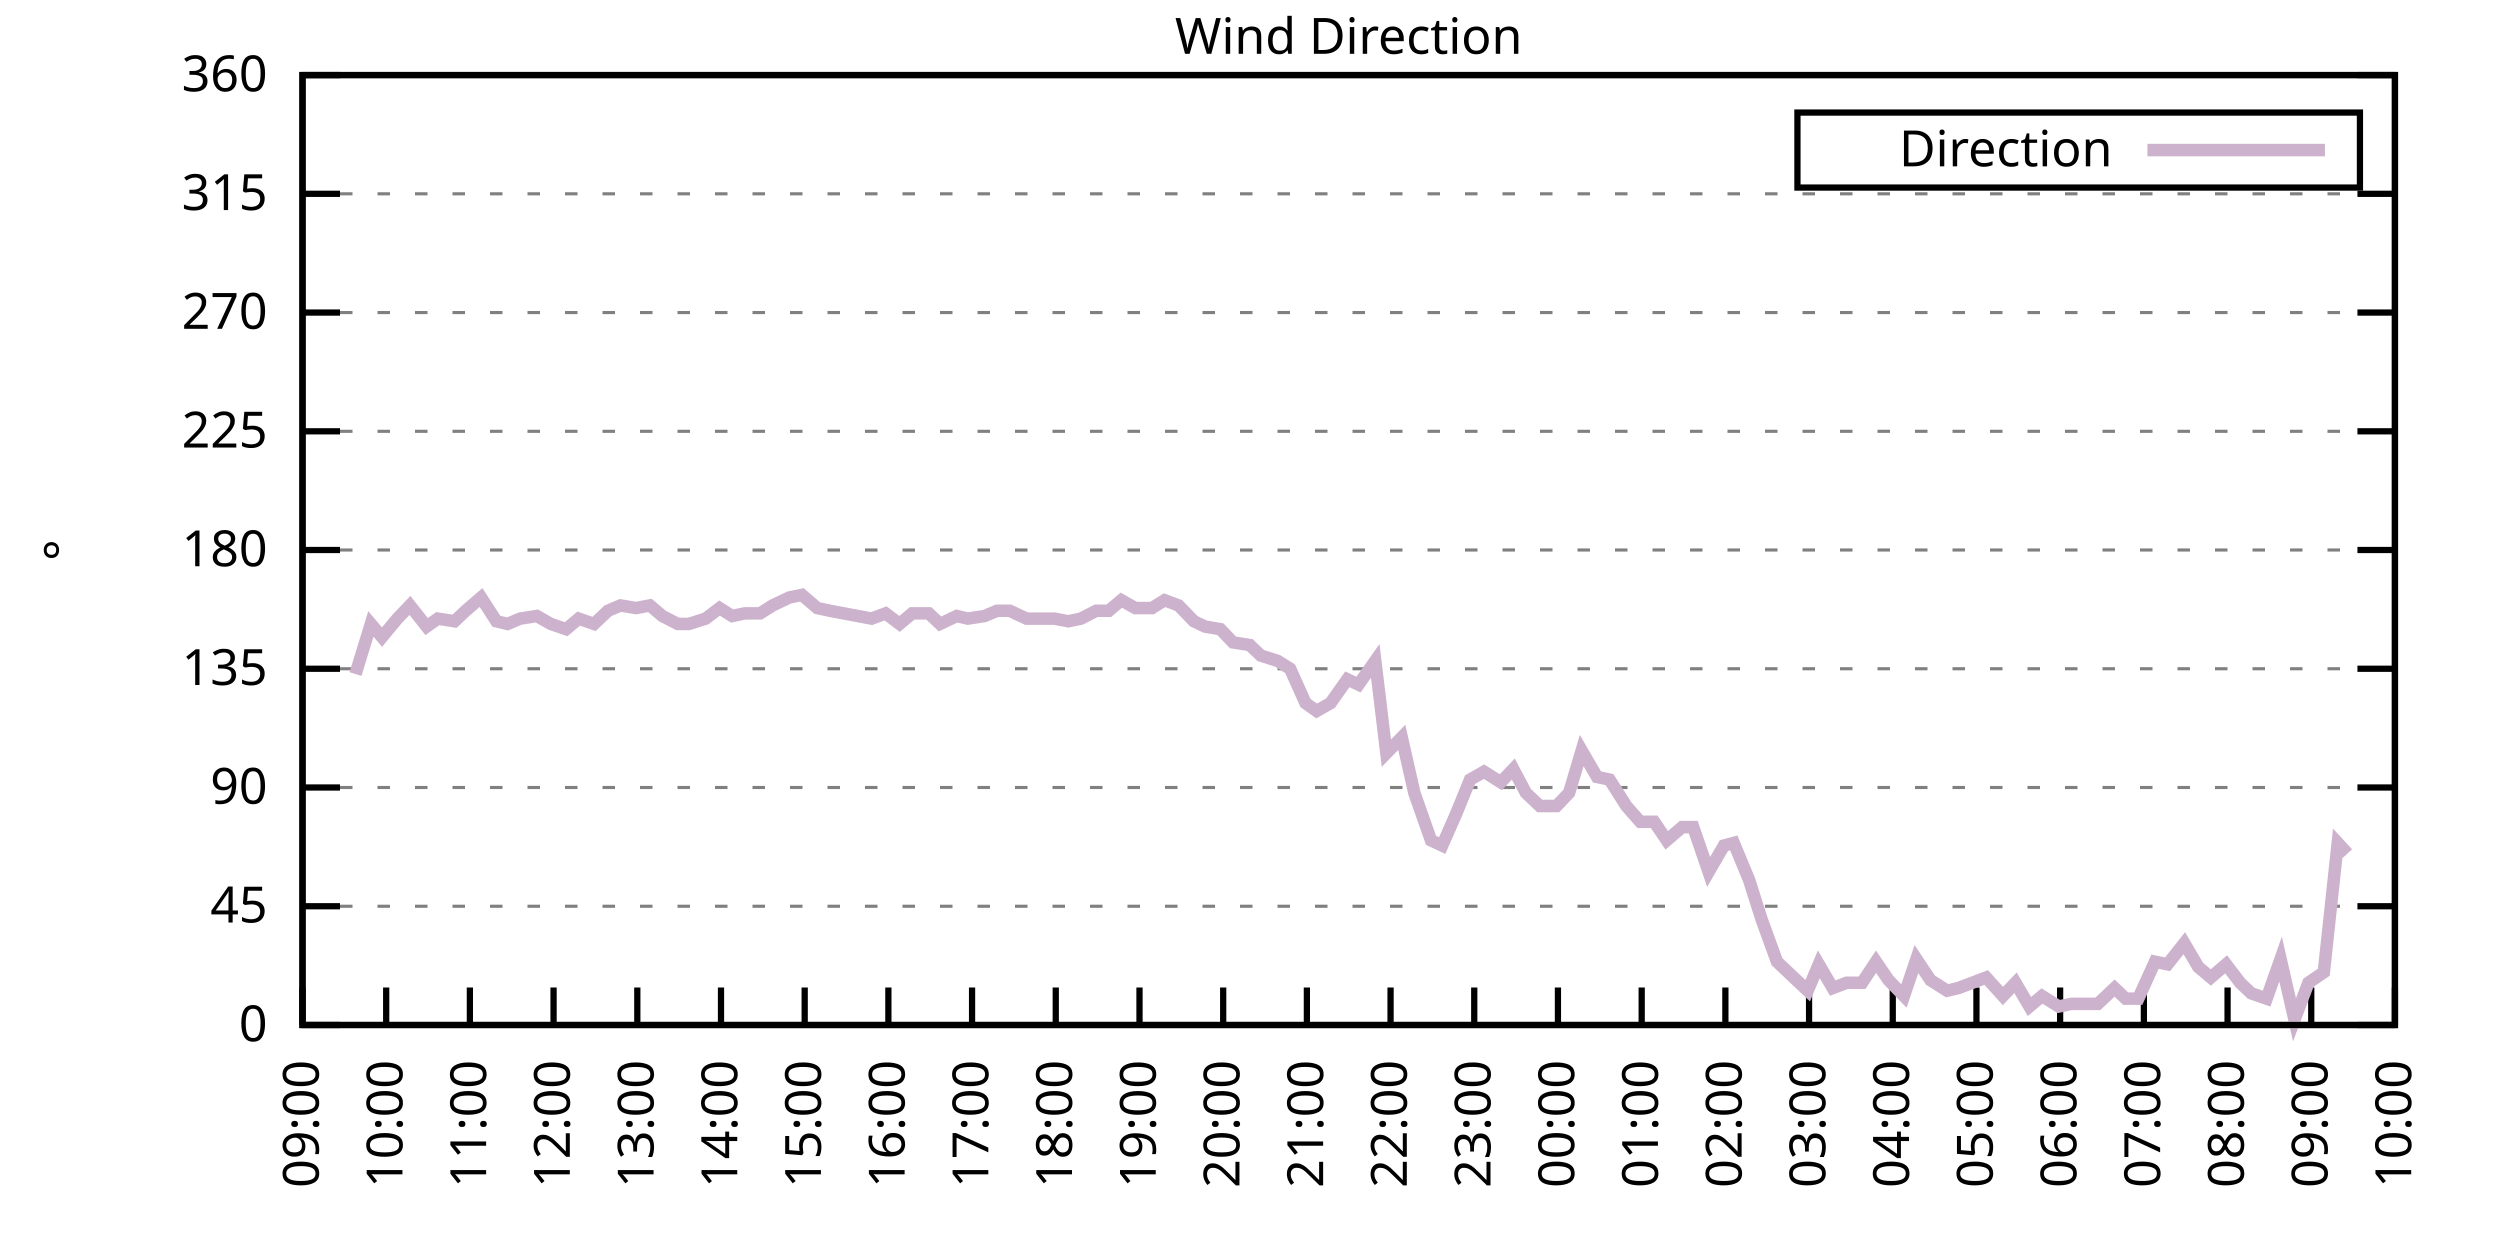
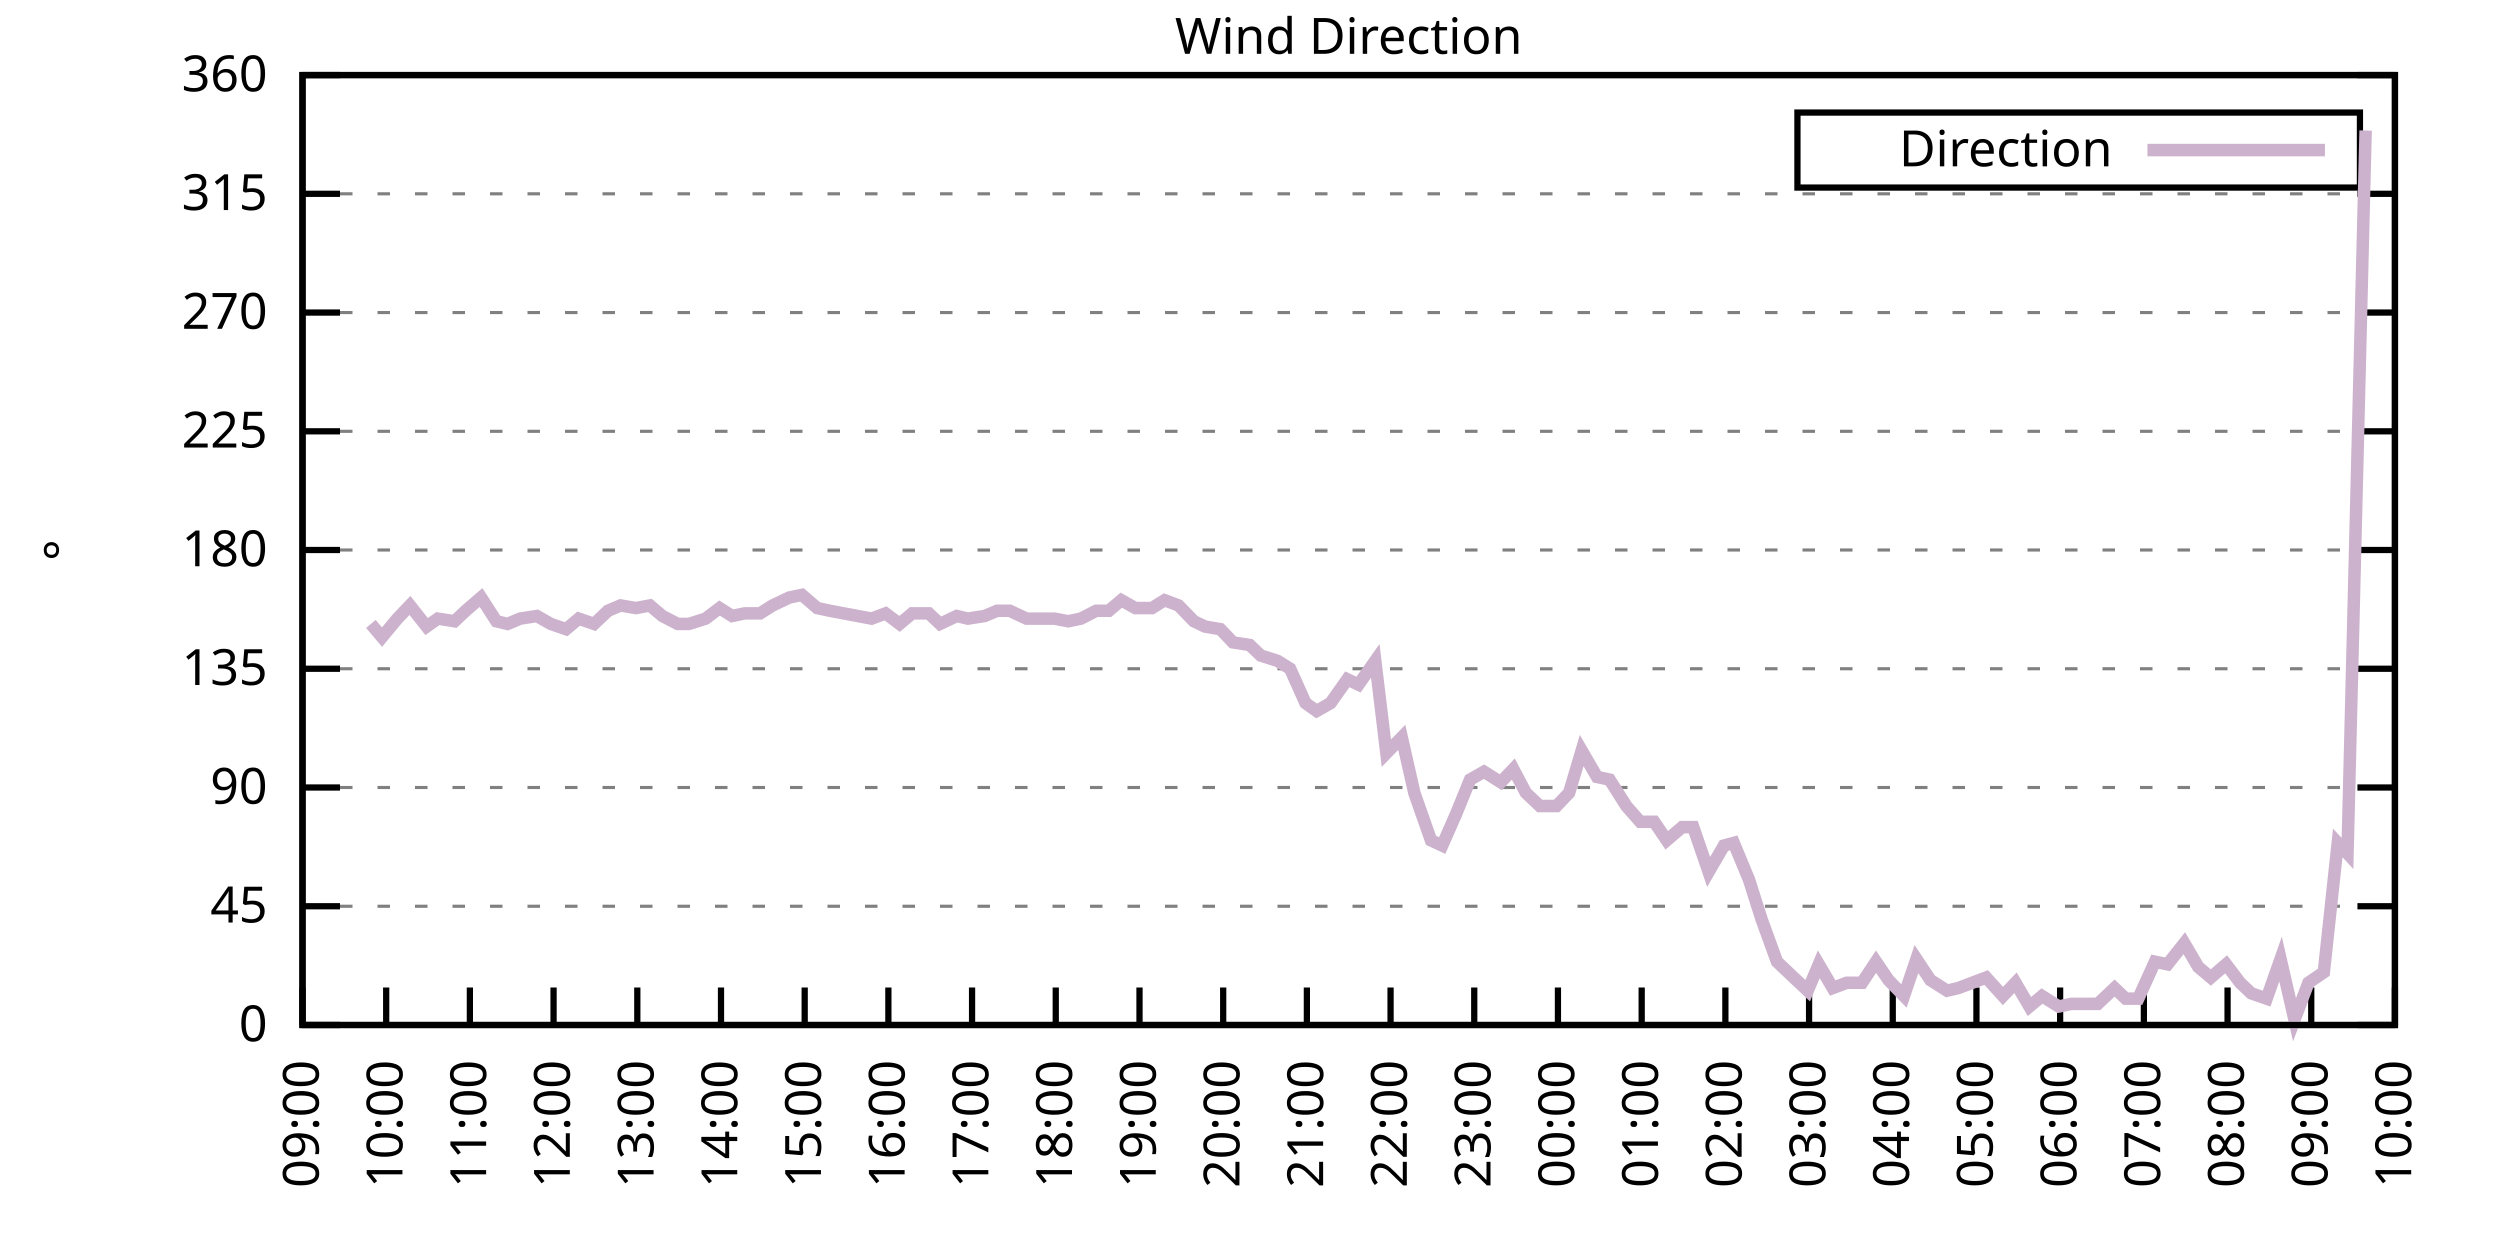
<svg xmlns="http://www.w3.org/2000/svg" xmlns:xlink="http://www.w3.org/1999/xlink" width="400" height="200" viewBox="0 0 400 200">
  <g id="gnuplot_canvas">
    <rect x="0" y="0" width="400" height="200" fill="none" />
    <defs>
      <circle id="gpDot" r="0.5" stroke-width="0.5" stroke="currentColor" />
      <path id="gpPt0" stroke-width="0.333" stroke="currentColor" d="M-1,0 h2 M0,-1 v2" />
      <path id="gpPt1" stroke-width="0.333" stroke="currentColor" d="M-1,-1 L1,1 M1,-1 L-1,1" />
      <path id="gpPt2" stroke-width="0.333" stroke="currentColor" d="M-1,0 L1,0 M0,-1 L0,1 M-1,-1 L1,1 M-1,1 L1,-1" />
      <rect id="gpPt3" stroke-width="0.333" stroke="currentColor" x="-1" y="-1" width="2" height="2" />
      <rect id="gpPt4" stroke-width="0.333" stroke="currentColor" fill="currentColor" x="-1" y="-1" width="2" height="2" />
      <circle id="gpPt5" stroke-width="0.333" stroke="currentColor" cx="0" cy="0" r="1" />
      <use xlink:href="#gpPt5" id="gpPt6" fill="currentColor" stroke="none" />
      <path id="gpPt7" stroke-width="0.333" stroke="currentColor" d="M0,-1.33 L-1.33,0.67 L1.33,0.67 z" />
      <use xlink:href="#gpPt7" id="gpPt8" fill="currentColor" stroke="none" />
      <use xlink:href="#gpPt7" id="gpPt9" stroke="currentColor" transform="rotate(180)" />
      <use xlink:href="#gpPt9" id="gpPt10" fill="currentColor" stroke="none" />
      <use xlink:href="#gpPt3" id="gpPt11" stroke="currentColor" transform="rotate(45)" />
      <use xlink:href="#gpPt11" id="gpPt12" fill="currentColor" stroke="none" />
      <path id="gpPt13" stroke-width="0.333" stroke="currentColor" d="M0,1.330 L1.265,0.411 L0.782,-1.067 L-0.782,-1.076 L-1.265,0.411 z" />
      <use xlink:href="#gpPt13" id="gpPt14" fill="currentColor" stroke="none" />
      <filter id="textbox" filterUnits="objectBoundingBox" x="0" y="0" height="1" width="1">
        <feFlood flood-color="white" flood-opacity="1" result="bgnd" />
        <feComposite in="SourceGraphic" in2="bgnd" operator="atop" />
      </filter>
      <filter id="greybox" filterUnits="objectBoundingBox" x="0" y="0" height="1" width="1">
        <feFlood flood-color="lightgrey" flood-opacity="1" result="grey" />
        <feComposite in="SourceGraphic" in2="grey" operator="atop" />
      </filter>
    </defs>
    <g fill="none" color="white" stroke="currentColor" stroke-width="1.00" stroke-linecap="butt" stroke-linejoin="miter">
</g>
    <g fill="none" color="black" stroke="currentColor" stroke-width="1.00" stroke-linecap="butt" stroke-linejoin="miter">
      <g stroke="none" shape-rendering="crispEdges">
        <polygon fill="rgb(255, 255, 255)" points="48.40,164.00 383.18,164.00 383.18,12.02 48.40,12.02 " />
      </g>
    </g>
    <g fill="none" color="black" stroke="currentColor" stroke-width="1.00" stroke-linecap="butt" stroke-linejoin="miter">
</g>
    <g fill="none" color="black" stroke="black" stroke-width="0.50" stroke-linecap="butt" stroke-linejoin="miter">
</g>
    <g fill="none" color="gray" stroke="currentColor" stroke-width="0.50" stroke-linecap="butt" stroke-linejoin="miter">
      <path stroke="gray" stroke-dasharray="2,4" class="gridline" d="M48.40,164.00 L383.19,164.00  " />
    </g>
    <g fill="none" color="gray" stroke="gray" stroke-width="1.00" stroke-linecap="butt" stroke-linejoin="miter">
</g>
    <g fill="none" color="black" stroke="currentColor" stroke-width="1.00" stroke-linecap="butt" stroke-linejoin="miter">
      <path stroke="black" d="M48.40,164.00 L54.40,164.00 M383.19,164.00 L377.19,164.00  " />
      <g transform="translate(42.80,166.60)" stroke="none" fill="black" font-family="Sans" font-size="8.00" text-anchor="end">
        <text>
          <tspan font-family="Sans"> 0</tspan>
        </text>
      </g>
    </g>
    <g fill="none" color="black" stroke="currentColor" stroke-width="1.00" stroke-linecap="butt" stroke-linejoin="miter">
</g>
    <g fill="none" color="black" stroke="black" stroke-width="0.50" stroke-linecap="butt" stroke-linejoin="miter">
</g>
    <g fill="none" color="gray" stroke="currentColor" stroke-width="0.50" stroke-linecap="butt" stroke-linejoin="miter">
      <path stroke="gray" stroke-dasharray="2,4" class="gridline" d="M48.40,145.00 L383.19,145.00  " />
    </g>
    <g fill="none" color="gray" stroke="gray" stroke-width="1.00" stroke-linecap="butt" stroke-linejoin="miter">
</g>
    <g fill="none" color="black" stroke="currentColor" stroke-width="1.00" stroke-linecap="butt" stroke-linejoin="miter">
      <path stroke="black" d="M48.40,145.00 L54.40,145.00 M383.19,145.00 L377.19,145.00  " />
      <g transform="translate(42.80,147.60)" stroke="none" fill="black" font-family="Sans" font-size="8.00" text-anchor="end">
        <text>
          <tspan font-family="Sans"> 45</tspan>
        </text>
      </g>
    </g>
    <g fill="none" color="black" stroke="currentColor" stroke-width="1.00" stroke-linecap="butt" stroke-linejoin="miter">
</g>
    <g fill="none" color="black" stroke="black" stroke-width="0.50" stroke-linecap="butt" stroke-linejoin="miter">
</g>
    <g fill="none" color="gray" stroke="currentColor" stroke-width="0.50" stroke-linecap="butt" stroke-linejoin="miter">
      <path stroke="gray" stroke-dasharray="2,4" class="gridline" d="M48.40,126.00 L383.19,126.00  " />
    </g>
    <g fill="none" color="gray" stroke="gray" stroke-width="1.00" stroke-linecap="butt" stroke-linejoin="miter">
</g>
    <g fill="none" color="black" stroke="currentColor" stroke-width="1.00" stroke-linecap="butt" stroke-linejoin="miter">
      <path stroke="black" d="M48.40,126.00 L54.40,126.00 M383.19,126.00 L377.19,126.00  " />
      <g transform="translate(42.80,128.60)" stroke="none" fill="black" font-family="Sans" font-size="8.00" text-anchor="end">
        <text>
          <tspan font-family="Sans"> 90</tspan>
        </text>
      </g>
    </g>
    <g fill="none" color="black" stroke="currentColor" stroke-width="1.00" stroke-linecap="butt" stroke-linejoin="miter">
</g>
    <g fill="none" color="black" stroke="black" stroke-width="0.50" stroke-linecap="butt" stroke-linejoin="miter">
</g>
    <g fill="none" color="gray" stroke="currentColor" stroke-width="0.50" stroke-linecap="butt" stroke-linejoin="miter">
      <path stroke="gray" stroke-dasharray="2,4" class="gridline" d="M48.40,107.00 L383.19,107.00  " />
    </g>
    <g fill="none" color="gray" stroke="gray" stroke-width="1.00" stroke-linecap="butt" stroke-linejoin="miter">
</g>
    <g fill="none" color="black" stroke="currentColor" stroke-width="1.00" stroke-linecap="butt" stroke-linejoin="miter">
      <path stroke="black" d="M48.40,107.00 L54.40,107.00 M383.19,107.00 L377.19,107.00  " />
      <g transform="translate(42.80,109.60)" stroke="none" fill="black" font-family="Sans" font-size="8.00" text-anchor="end">
        <text>
          <tspan font-family="Sans"> 135</tspan>
        </text>
      </g>
    </g>
    <g fill="none" color="black" stroke="currentColor" stroke-width="1.00" stroke-linecap="butt" stroke-linejoin="miter">
</g>
    <g fill="none" color="black" stroke="black" stroke-width="0.50" stroke-linecap="butt" stroke-linejoin="miter">
</g>
    <g fill="none" color="gray" stroke="currentColor" stroke-width="0.50" stroke-linecap="butt" stroke-linejoin="miter">
      <path stroke="gray" stroke-dasharray="2,4" class="gridline" d="M48.40,88.00 L383.19,88.00  " />
    </g>
    <g fill="none" color="gray" stroke="gray" stroke-width="1.00" stroke-linecap="butt" stroke-linejoin="miter">
</g>
    <g fill="none" color="black" stroke="currentColor" stroke-width="1.00" stroke-linecap="butt" stroke-linejoin="miter">
      <path stroke="black" d="M48.40,88.00 L54.40,88.00 M383.19,88.00 L377.19,88.00  " />
      <g transform="translate(42.80,90.60)" stroke="none" fill="black" font-family="Sans" font-size="8.00" text-anchor="end">
        <text>
          <tspan font-family="Sans"> 180</tspan>
        </text>
      </g>
    </g>
    <g fill="none" color="black" stroke="currentColor" stroke-width="1.00" stroke-linecap="butt" stroke-linejoin="miter">
</g>
    <g fill="none" color="black" stroke="black" stroke-width="0.50" stroke-linecap="butt" stroke-linejoin="miter">
</g>
    <g fill="none" color="gray" stroke="currentColor" stroke-width="0.50" stroke-linecap="butt" stroke-linejoin="miter">
      <path stroke="gray" stroke-dasharray="2,4" class="gridline" d="M48.40,69.01 L383.19,69.01  " />
    </g>
    <g fill="none" color="gray" stroke="gray" stroke-width="1.00" stroke-linecap="butt" stroke-linejoin="miter">
</g>
    <g fill="none" color="black" stroke="currentColor" stroke-width="1.00" stroke-linecap="butt" stroke-linejoin="miter">
      <path stroke="black" d="M48.40,69.01 L54.40,69.01 M383.19,69.01 L377.19,69.01  " />
      <g transform="translate(42.80,71.61)" stroke="none" fill="black" font-family="Sans" font-size="8.00" text-anchor="end">
        <text>
          <tspan font-family="Sans"> 225</tspan>
        </text>
      </g>
    </g>
    <g fill="none" color="black" stroke="currentColor" stroke-width="1.00" stroke-linecap="butt" stroke-linejoin="miter">
</g>
    <g fill="none" color="black" stroke="black" stroke-width="0.50" stroke-linecap="butt" stroke-linejoin="miter">
</g>
    <g fill="none" color="gray" stroke="currentColor" stroke-width="0.50" stroke-linecap="butt" stroke-linejoin="miter">
      <path stroke="gray" stroke-dasharray="2,4" class="gridline" d="M48.40,50.01 L383.19,50.01  " />
    </g>
    <g fill="none" color="gray" stroke="gray" stroke-width="1.00" stroke-linecap="butt" stroke-linejoin="miter">
</g>
    <g fill="none" color="black" stroke="currentColor" stroke-width="1.00" stroke-linecap="butt" stroke-linejoin="miter">
      <path stroke="black" d="M48.40,50.01 L54.40,50.01 M383.19,50.01 L377.19,50.01  " />
      <g transform="translate(42.80,52.61)" stroke="none" fill="black" font-family="Sans" font-size="8.00" text-anchor="end">
        <text>
          <tspan font-family="Sans"> 270</tspan>
        </text>
      </g>
    </g>
    <g fill="none" color="black" stroke="currentColor" stroke-width="1.00" stroke-linecap="butt" stroke-linejoin="miter">
</g>
    <g fill="none" color="black" stroke="black" stroke-width="0.50" stroke-linecap="butt" stroke-linejoin="miter">
</g>
    <g fill="none" color="gray" stroke="currentColor" stroke-width="0.50" stroke-linecap="butt" stroke-linejoin="miter">
      <path stroke="gray" stroke-dasharray="2,4" class="gridline" d="M48.40,31.01 L383.19,31.01  " />
    </g>
    <g fill="none" color="gray" stroke="gray" stroke-width="1.00" stroke-linecap="butt" stroke-linejoin="miter">
</g>
    <g fill="none" color="black" stroke="currentColor" stroke-width="1.00" stroke-linecap="butt" stroke-linejoin="miter">
      <path stroke="black" d="M48.40,31.01 L54.40,31.01 M383.19,31.01 L377.19,31.01  " />
      <g transform="translate(42.80,33.61)" stroke="none" fill="black" font-family="Sans" font-size="8.00" text-anchor="end">
        <text>
          <tspan font-family="Sans"> 315</tspan>
        </text>
      </g>
    </g>
    <g fill="none" color="black" stroke="currentColor" stroke-width="1.00" stroke-linecap="butt" stroke-linejoin="miter">
</g>
    <g fill="none" color="black" stroke="black" stroke-width="0.50" stroke-linecap="butt" stroke-linejoin="miter">
</g>
    <g fill="none" color="gray" stroke="currentColor" stroke-width="0.50" stroke-linecap="butt" stroke-linejoin="miter">
      <path stroke="gray" stroke-dasharray="2,4" class="gridline" d="M48.40,12.01 L383.19,12.01  " />
    </g>
    <g fill="none" color="gray" stroke="gray" stroke-width="1.00" stroke-linecap="butt" stroke-linejoin="miter">
</g>
    <g fill="none" color="black" stroke="currentColor" stroke-width="1.00" stroke-linecap="butt" stroke-linejoin="miter">
      <path stroke="black" d="M48.40,12.01 L54.40,12.01 M383.19,12.01 L377.19,12.01  " />
      <g transform="translate(42.80,14.61)" stroke="none" fill="black" font-family="Sans" font-size="8.00" text-anchor="end">
        <text>
          <tspan font-family="Sans"> 360</tspan>
        </text>
      </g>
    </g>
    <g fill="none" color="black" stroke="currentColor" stroke-width="1.00" stroke-linecap="butt" stroke-linejoin="miter">
      <path stroke="black" d="M48.40,164.00 L48.40,158.00  " />
      <g transform="translate(51.00,169.60) rotate(270.00)" stroke="none" fill="black" font-family="Sans" font-size="8.00" text-anchor="end">
        <text>
          <tspan font-family="Sans">09:00</tspan>
        </text>
      </g>
    </g>
    <g fill="none" color="black" stroke="currentColor" stroke-width="1.00" stroke-linecap="butt" stroke-linejoin="miter">
      <path stroke="black" d="M61.79,164.00 L61.79,158.00  " />
      <g transform="translate(64.39,169.60) rotate(270.00)" stroke="none" fill="black" font-family="Sans" font-size="8.00" text-anchor="end">
        <text>
          <tspan font-family="Sans">10:00</tspan>
        </text>
      </g>
    </g>
    <g fill="none" color="black" stroke="currentColor" stroke-width="1.00" stroke-linecap="butt" stroke-linejoin="miter">
      <path stroke="black" d="M75.18,164.00 L75.18,158.00  " />
      <g transform="translate(77.78,169.60) rotate(270.00)" stroke="none" fill="black" font-family="Sans" font-size="8.00" text-anchor="end">
        <text>
          <tspan font-family="Sans">11:00</tspan>
        </text>
      </g>
    </g>
    <g fill="none" color="black" stroke="currentColor" stroke-width="1.00" stroke-linecap="butt" stroke-linejoin="miter">
      <path stroke="black" d="M88.57,164.00 L88.57,158.00  " />
      <g transform="translate(91.17,169.60) rotate(270.00)" stroke="none" fill="black" font-family="Sans" font-size="8.00" text-anchor="end">
        <text>
          <tspan font-family="Sans">12:00</tspan>
        </text>
      </g>
    </g>
    <g fill="none" color="black" stroke="currentColor" stroke-width="1.00" stroke-linecap="butt" stroke-linejoin="miter">
      <path stroke="black" d="M101.97,164.00 L101.97,158.00  " />
      <g transform="translate(104.57,169.60) rotate(270.00)" stroke="none" fill="black" font-family="Sans" font-size="8.00" text-anchor="end">
        <text>
          <tspan font-family="Sans">13:00</tspan>
        </text>
      </g>
    </g>
    <g fill="none" color="black" stroke="currentColor" stroke-width="1.00" stroke-linecap="butt" stroke-linejoin="miter">
      <path stroke="black" d="M115.36,164.00 L115.36,158.00  " />
      <g transform="translate(117.96,169.60) rotate(270.00)" stroke="none" fill="black" font-family="Sans" font-size="8.00" text-anchor="end">
        <text>
          <tspan font-family="Sans">14:00</tspan>
        </text>
      </g>
    </g>
    <g fill="none" color="black" stroke="currentColor" stroke-width="1.00" stroke-linecap="butt" stroke-linejoin="miter">
      <path stroke="black" d="M128.75,164.00 L128.75,158.00  " />
      <g transform="translate(131.35,169.60) rotate(270.00)" stroke="none" fill="black" font-family="Sans" font-size="8.00" text-anchor="end">
        <text>
          <tspan font-family="Sans">15:00</tspan>
        </text>
      </g>
    </g>
    <g fill="none" color="black" stroke="currentColor" stroke-width="1.00" stroke-linecap="butt" stroke-linejoin="miter">
      <path stroke="black" d="M142.14,164.00 L142.14,158.00  " />
      <g transform="translate(144.74,169.60) rotate(270.00)" stroke="none" fill="black" font-family="Sans" font-size="8.00" text-anchor="end">
        <text>
          <tspan font-family="Sans">16:00</tspan>
        </text>
      </g>
    </g>
    <g fill="none" color="black" stroke="currentColor" stroke-width="1.00" stroke-linecap="butt" stroke-linejoin="miter">
      <path stroke="black" d="M155.53,164.00 L155.53,158.00  " />
      <g transform="translate(158.13,169.60) rotate(270.00)" stroke="none" fill="black" font-family="Sans" font-size="8.00" text-anchor="end">
        <text>
          <tspan font-family="Sans">17:00</tspan>
        </text>
      </g>
    </g>
    <g fill="none" color="black" stroke="currentColor" stroke-width="1.00" stroke-linecap="butt" stroke-linejoin="miter">
      <path stroke="black" d="M168.92,164.00 L168.92,158.00  " />
      <g transform="translate(171.52,169.60) rotate(270.00)" stroke="none" fill="black" font-family="Sans" font-size="8.00" text-anchor="end">
        <text>
          <tspan font-family="Sans">18:00</tspan>
        </text>
      </g>
    </g>
    <g fill="none" color="black" stroke="currentColor" stroke-width="1.00" stroke-linecap="butt" stroke-linejoin="miter">
      <path stroke="black" d="M182.32,164.00 L182.32,158.00  " />
      <g transform="translate(184.92,169.60) rotate(270.00)" stroke="none" fill="black" font-family="Sans" font-size="8.00" text-anchor="end">
        <text>
          <tspan font-family="Sans">19:00</tspan>
        </text>
      </g>
    </g>
    <g fill="none" color="black" stroke="currentColor" stroke-width="1.00" stroke-linecap="butt" stroke-linejoin="miter">
      <path stroke="black" d="M195.71,164.00 L195.71,158.00  " />
      <g transform="translate(198.31,169.60) rotate(270.00)" stroke="none" fill="black" font-family="Sans" font-size="8.00" text-anchor="end">
        <text>
          <tspan font-family="Sans">20:00</tspan>
        </text>
      </g>
    </g>
    <g fill="none" color="black" stroke="currentColor" stroke-width="1.00" stroke-linecap="butt" stroke-linejoin="miter">
      <path stroke="black" d="M209.10,164.00 L209.10,158.00  " />
      <g transform="translate(211.70,169.60) rotate(270.00)" stroke="none" fill="black" font-family="Sans" font-size="8.00" text-anchor="end">
        <text>
          <tspan font-family="Sans">21:00</tspan>
        </text>
      </g>
    </g>
    <g fill="none" color="black" stroke="currentColor" stroke-width="1.00" stroke-linecap="butt" stroke-linejoin="miter">
      <path stroke="black" d="M222.49,164.00 L222.49,158.00  " />
      <g transform="translate(225.09,169.60) rotate(270.00)" stroke="none" fill="black" font-family="Sans" font-size="8.00" text-anchor="end">
        <text>
          <tspan font-family="Sans">22:00</tspan>
        </text>
      </g>
    </g>
    <g fill="none" color="black" stroke="currentColor" stroke-width="1.00" stroke-linecap="butt" stroke-linejoin="miter">
      <path stroke="black" d="M235.88,164.00 L235.88,158.00  " />
      <g transform="translate(238.48,169.60) rotate(270.00)" stroke="none" fill="black" font-family="Sans" font-size="8.00" text-anchor="end">
        <text>
          <tspan font-family="Sans">23:00</tspan>
        </text>
      </g>
    </g>
    <g fill="none" color="black" stroke="currentColor" stroke-width="1.00" stroke-linecap="butt" stroke-linejoin="miter">
      <path stroke="black" d="M249.27,164.00 L249.27,158.00  " />
      <g transform="translate(251.87,169.60) rotate(270.00)" stroke="none" fill="black" font-family="Sans" font-size="8.00" text-anchor="end">
        <text>
          <tspan font-family="Sans">00:00</tspan>
        </text>
      </g>
    </g>
    <g fill="none" color="black" stroke="currentColor" stroke-width="1.00" stroke-linecap="butt" stroke-linejoin="miter">
      <path stroke="black" d="M262.67,164.00 L262.67,158.00  " />
      <g transform="translate(265.27,169.60) rotate(270.00)" stroke="none" fill="black" font-family="Sans" font-size="8.00" text-anchor="end">
        <text>
          <tspan font-family="Sans">01:00</tspan>
        </text>
      </g>
    </g>
    <g fill="none" color="black" stroke="currentColor" stroke-width="1.00" stroke-linecap="butt" stroke-linejoin="miter">
      <path stroke="black" d="M276.06,164.00 L276.06,158.00  " />
      <g transform="translate(278.66,169.60) rotate(270.00)" stroke="none" fill="black" font-family="Sans" font-size="8.00" text-anchor="end">
        <text>
          <tspan font-family="Sans">02:00</tspan>
        </text>
      </g>
    </g>
    <g fill="none" color="black" stroke="currentColor" stroke-width="1.00" stroke-linecap="butt" stroke-linejoin="miter">
      <path stroke="black" d="M289.45,164.00 L289.45,158.00  " />
      <g transform="translate(292.05,169.60) rotate(270.00)" stroke="none" fill="black" font-family="Sans" font-size="8.00" text-anchor="end">
        <text>
          <tspan font-family="Sans">03:00</tspan>
        </text>
      </g>
    </g>
    <g fill="none" color="black" stroke="currentColor" stroke-width="1.00" stroke-linecap="butt" stroke-linejoin="miter">
      <path stroke="black" d="M302.84,164.00 L302.84,158.00  " />
      <g transform="translate(305.44,169.60) rotate(270.00)" stroke="none" fill="black" font-family="Sans" font-size="8.00" text-anchor="end">
        <text>
          <tspan font-family="Sans">04:00</tspan>
        </text>
      </g>
    </g>
    <g fill="none" color="black" stroke="currentColor" stroke-width="1.00" stroke-linecap="butt" stroke-linejoin="miter">
      <path stroke="black" d="M316.23,164.00 L316.23,158.00  " />
      <g transform="translate(318.83,169.60) rotate(270.00)" stroke="none" fill="black" font-family="Sans" font-size="8.00" text-anchor="end">
        <text>
          <tspan font-family="Sans">05:00</tspan>
        </text>
      </g>
    </g>
    <g fill="none" color="black" stroke="currentColor" stroke-width="1.00" stroke-linecap="butt" stroke-linejoin="miter">
      <path stroke="black" d="M329.62,164.00 L329.62,158.00  " />
      <g transform="translate(332.22,169.60) rotate(270.00)" stroke="none" fill="black" font-family="Sans" font-size="8.00" text-anchor="end">
        <text>
          <tspan font-family="Sans">06:00</tspan>
        </text>
      </g>
    </g>
    <g fill="none" color="black" stroke="currentColor" stroke-width="1.00" stroke-linecap="butt" stroke-linejoin="miter">
      <path stroke="black" d="M343.02,164.00 L343.02,158.00  " />
      <g transform="translate(345.62,169.60) rotate(270.00)" stroke="none" fill="black" font-family="Sans" font-size="8.00" text-anchor="end">
        <text>
          <tspan font-family="Sans">07:00</tspan>
        </text>
      </g>
    </g>
    <g fill="none" color="black" stroke="currentColor" stroke-width="1.00" stroke-linecap="butt" stroke-linejoin="miter">
      <path stroke="black" d="M356.41,164.00 L356.41,158.00  " />
      <g transform="translate(359.01,169.60) rotate(270.00)" stroke="none" fill="black" font-family="Sans" font-size="8.00" text-anchor="end">
        <text>
          <tspan font-family="Sans">08:00</tspan>
        </text>
      </g>
    </g>
    <g fill="none" color="black" stroke="currentColor" stroke-width="1.00" stroke-linecap="butt" stroke-linejoin="miter">
      <path stroke="black" d="M369.80,164.00 L369.80,158.00  " />
      <g transform="translate(372.40,169.60) rotate(270.00)" stroke="none" fill="black" font-family="Sans" font-size="8.00" text-anchor="end">
        <text>
          <tspan font-family="Sans">09:00</tspan>
        </text>
      </g>
    </g>
    <g fill="none" color="black" stroke="currentColor" stroke-width="1.00" stroke-linecap="butt" stroke-linejoin="miter">
      <path stroke="black" d="M383.19,164.00 L383.19,158.00  " />
      <g transform="translate(385.79,169.60) rotate(270.00)" stroke="none" fill="black" font-family="Sans" font-size="8.00" text-anchor="end">
        <text>
          <tspan font-family="Sans">10:00</tspan>
        </text>
      </g>
    </g>
    <g fill="none" color="black" stroke="currentColor" stroke-width="1.00" stroke-linecap="butt" stroke-linejoin="miter">
</g>
    <g fill="none" color="black" stroke="currentColor" stroke-width="1.00" stroke-linecap="butt" stroke-linejoin="miter">
      <path stroke="black" d="M48.40,12.01 L48.40,164.00 L383.19,164.00 L383.19,12.01 L48.40,12.01 Z  " />
    </g>
    <g fill="none" color="black" stroke="currentColor" stroke-width="1.00" stroke-linecap="butt" stroke-linejoin="miter">
</g>
    <g fill="none" color="black" stroke="currentColor" stroke-width="1.00" stroke-linecap="butt" stroke-linejoin="miter">
      <path stroke="black" d="M287.59,30.01 L287.59,18.01 L377.59,18.01 L377.59,30.01 L287.59,30.01 Z  " />
    </g>
    <g id="Wind_direction_plot_1">
      <g fill="none" color="white" stroke="black" stroke-width="2.00" stroke-linecap="butt" stroke-linejoin="miter">
</g>
      <g fill="none" color="black" stroke="currentColor" stroke-width="2.00" stroke-linecap="butt" stroke-linejoin="miter">
        <g transform="translate(337.99,26.61)" stroke="none" fill="black" font-family="Sans" font-size="8.00" text-anchor="end">
          <text>
            <tspan font-family="Sans">Direction</tspan>
          </text>
        </g>
      </g>
      <g fill="none" color="black" stroke="currentColor" stroke-width="2.00" stroke-linecap="butt" stroke-linejoin="miter">
-         <path stroke="rgb(204, 178, 204)" d="M343.59,24.01 L371.99,24.01 M56.88,107.85 L59.34,99.83 L61.12,101.94 L63.58,98.98 L65.59,96.87 L68.26,100.25   L70.05,98.98 L72.73,99.40 L74.51,97.72 L76.97,95.60 L79.42,99.40 L81.21,99.83 L83.22,98.98 L85.90,98.56   L88.13,99.83 L90.58,100.67 L92.59,98.98 L95.05,99.83 L97.28,97.72 L99.29,96.87 L101.74,97.29 L103.98,96.87   L105.98,98.56 L108.44,99.83 L110.22,99.83 L112.90,98.98 L115.13,97.29 L117.14,98.56 L119.15,98.14 L121.61,98.14   L123.62,96.87 L126.29,95.60 L128.30,95.18 L130.76,97.29 L132.77,97.72 L135.00,98.14 L137.23,98.56 L139.46,98.98   L141.69,98.14 L143.93,99.83 L145.94,98.14 L148.61,98.14 L150.40,99.83 L153.08,98.56 L154.86,98.98 L157.54,98.56   L159.55,97.72 L161.56,97.72 L164.24,98.98 L166.25,98.98 L168.70,98.98 L170.93,99.40 L172.94,98.98 L175.40,97.72   L177.41,97.72 L179.41,96.03 L181.65,97.29 L184.32,97.29 L186.33,96.03 L188.57,96.87 L191.02,99.40 L192.81,100.25   L195.26,100.67 L197.27,102.78 L199.95,103.20 L201.73,104.89 L204.41,105.74 L206.42,107.00 L208.88,112.49 L210.66,113.76   L212.89,112.49 L215.57,108.69 L217.36,109.54 L220.04,105.74 L221.82,120.51 L224.28,117.98 L226.29,126.85 L228.96,134.45   L230.75,135.29 L232.98,130.22 L235.21,124.74 L237.44,123.47 L240.12,125.16 L242.13,123.05 L244.14,126.85 L246.37,128.96   L249.05,128.96 L251.06,126.85 L253.07,120.09 L255.52,124.31 L257.53,124.74 L260.21,128.96 L262.44,131.49 L264.67,131.49   L266.68,134.45 L269.14,132.34 L270.92,132.34 L273.38,139.51 L275.83,135.29 L277.40,134.87 L279.85,140.78 L281.86,147.11   L284.32,153.87 L286.99,156.40 L289.23,158.51 L291.01,154.29 L293.24,158.09 L295.48,157.24 L297.93,157.24 L300.16,153.87   L302.17,156.82 L304.63,159.36 L306.63,153.45 L308.87,156.82 L311.54,158.51 L313.33,158.09 L317.79,156.40 L320.47,159.36   L322.48,157.24 L324.71,161.04 L326.72,159.36 L329.40,161.04 L331.41,160.62 L333.64,160.62 L335.65,160.62 L338.33,158.09   L340.11,159.78 L342.12,159.78 L344.80,153.87 L346.81,154.29 L349.49,150.91 L351.72,154.71 L353.73,156.40 L356.18,154.29   L358.42,157.24 L360.20,158.93 L362.66,159.78 L364.89,153.45 L367.12,163.16 L369.35,157.24 L371.81,155.56 L374.04,134.87   L375.60,136.56  " />
+         <path stroke="rgb(204, 178, 204)" d="M343.59,24.01 L371.99,24.01 M59.34,99.83 L61.12,101.94 L63.58,98.98 L65.59,96.87 L68.26,100.25 L70.05,98.98   L72.73,99.40 L74.51,97.72 L76.97,95.60 L79.42,99.40 L81.21,99.83 L83.22,98.98 L85.90,98.56 L88.13,99.83   L90.58,100.67 L92.59,98.98 L95.05,99.83 L97.28,97.72 L99.29,96.87 L101.74,97.29 L103.98,96.87 L105.98,98.56   L108.44,99.83 L110.22,99.83 L112.90,98.98 L115.13,97.29 L117.14,98.56 L119.15,98.14 L121.61,98.14 L123.62,96.87   L126.29,95.60 L128.30,95.18 L130.76,97.29 L132.77,97.72 L135.00,98.14 L137.23,98.56 L139.46,98.98 L141.69,98.14   L143.93,99.83 L145.94,98.14 L148.61,98.14 L150.40,99.83 L153.08,98.56 L154.86,98.98 L157.54,98.56 L159.55,97.72   L161.56,97.72 L164.24,98.98 L166.25,98.98 L168.70,98.98 L170.93,99.40 L172.94,98.98 L175.40,97.72 L177.41,97.72   L179.41,96.03 L181.65,97.29 L184.32,97.29 L186.33,96.03 L188.57,96.87 L191.02,99.40 L192.81,100.25 L195.26,100.67   L197.27,102.78 L199.95,103.20 L201.73,104.89 L204.41,105.74 L206.42,107.00 L208.88,112.49 L210.66,113.76 L212.89,112.49   L215.57,108.69 L217.36,109.54 L220.04,105.74 L221.82,120.51 L224.28,117.98 L226.29,126.85 L228.96,134.45 L230.75,135.29   L232.98,130.22 L235.21,124.74 L237.44,123.47 L240.12,125.16 L242.13,123.05 L244.14,126.85 L246.37,128.96 L249.05,128.96   L251.06,126.85 L253.07,120.09 L255.52,124.31 L257.53,124.74 L260.21,128.96 L262.44,131.49 L264.67,131.49 L266.68,134.45   L269.14,132.34 L270.92,132.34 L273.38,139.51 L275.83,135.29 L277.40,134.87 L279.85,140.78 L281.86,147.11 L284.32,153.87   L286.99,156.40 L289.23,158.51 L291.01,154.29 L293.24,158.09 L295.48,157.24 L297.93,157.24 L300.16,153.87 L302.17,156.82   L304.63,159.36 L306.63,153.45 L308.87,156.82 L311.54,158.51 L313.33,158.09 L317.79,156.40 L320.47,159.36 L322.48,157.24   L324.71,161.04 L326.72,159.36 L329.40,161.04 L331.41,160.62 L333.64,160.62 L335.65,160.62 L338.33,158.09 L340.11,159.78   L342.12,159.78 L344.80,153.87 L346.81,154.29 L349.49,150.91 L351.72,154.71 L353.73,156.40 L356.18,154.29 L358.42,157.24   L360.20,158.93 L362.66,159.78 L364.89,153.45 L367.12,163.16 L369.35,157.24 L371.81,155.56 L374.04,134.87 L375.60,136.56   L378.50,20.88  " />
      </g>
    </g>
    <g fill="none" color="black" stroke="currentColor" stroke-width="2.00" stroke-linecap="butt" stroke-linejoin="miter">
</g>
    <g fill="none" color="black" stroke="black" stroke-width="1.00" stroke-linecap="butt" stroke-linejoin="miter">
</g>
    <g fill="none" color="black" stroke="currentColor" stroke-width="1.00" stroke-linecap="butt" stroke-linejoin="miter">
      <path stroke="black" d="M48.40,12.01 L48.40,164.00 L383.19,164.00 L383.19,12.01 L48.40,12.01 Z  " />
      <g transform="translate(12.80,88.01) rotate(270.00)" stroke="none" fill="black" font-family="Sans" font-size="8.00" text-anchor="middle">
        <text>
          <tspan font-family="Sans">°</tspan>
        </text>
      </g>
    </g>
    <g fill="none" color="black" stroke="currentColor" stroke-width="1.00" stroke-linecap="butt" stroke-linejoin="miter">
</g>
    <g fill="none" color="black" stroke="currentColor" stroke-width="1.00" stroke-linecap="butt" stroke-linejoin="miter">
      <g transform="translate(215.79,8.61)" stroke="none" fill="black" font-family="Sans" font-size="8.00" text-anchor="middle">
        <text>
          <tspan font-family="Sans">Wind Direction</tspan>
        </text>
      </g>
    </g>
    <g fill="none" color="black" stroke="currentColor" stroke-width="1.00" stroke-linecap="butt" stroke-linejoin="miter">
</g>
  </g>
</svg>
